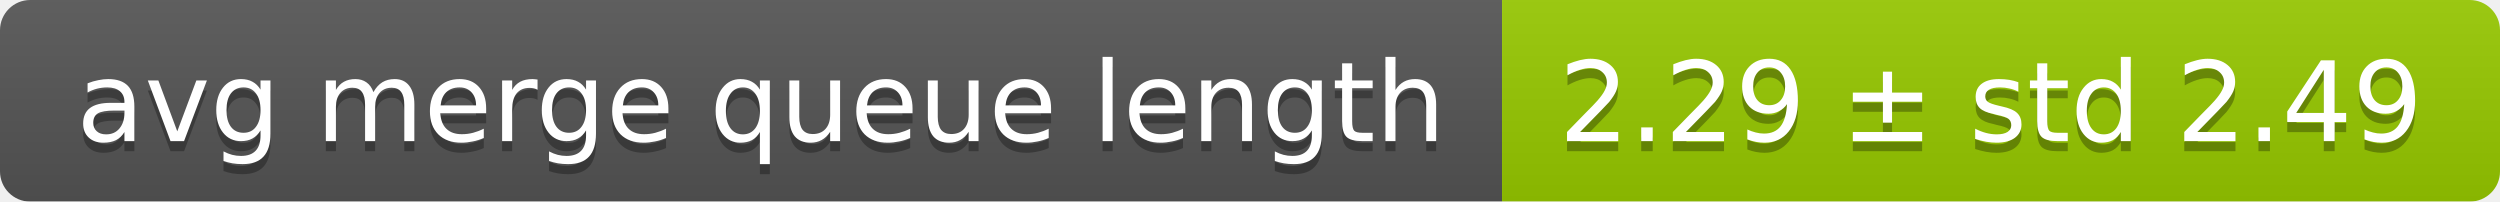
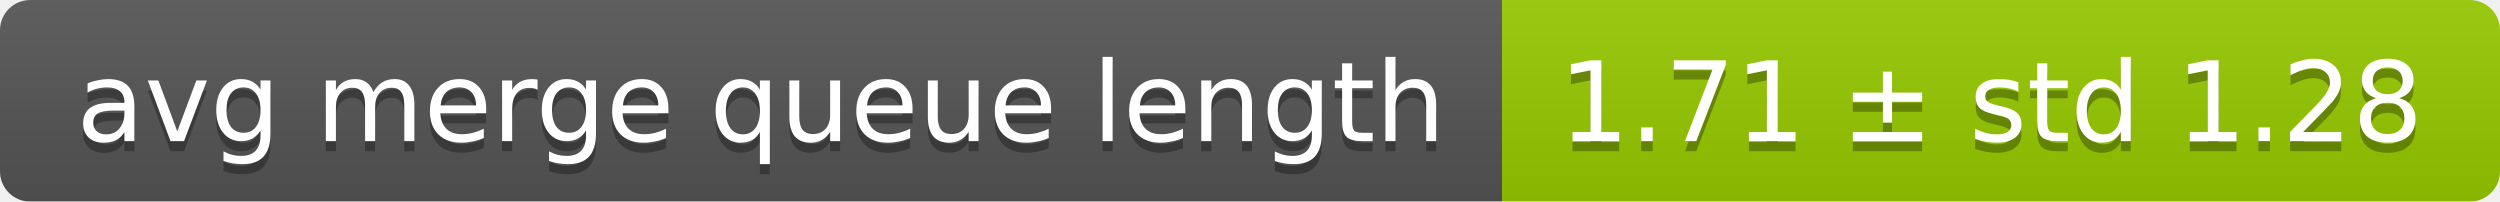
<svg xmlns="http://www.w3.org/2000/svg" width="248" height="20">
  <linearGradient id="smooth" x2="0" y2="100%">
    <stop offset="0" stop-color="#bbb" stop-opacity=".1" />
    <stop offset="1" stop-opacity=".1" />
  </linearGradient>
  <mask id="round">
    <rect width="248" height="20" rx="3" fill="#fff" />
  </mask>
  <g mask="url(#round)">
    <rect width="149" height="20" fill="#555" />
    <rect x="149" width="99" height="20" fill="#97ca00" />
    <rect width="248" height="20" fill="url(#smooth)" />
  </g>
  <g fill="#fff" text-anchor="middle" font-family="DejaVu Sans,Verdana,Geneva,sans-serif" font-size="11">
    <text x="75.5" y="15" fill="#010101" fill-opacity=".3">avg merge queue length</text>
    <text x="75.5" y="14">avg merge queue length</text>
-     <text x="197.5" y="15" fill="#010101" fill-opacity=".3">2.29 ± std 2.49</text>
-     <text x="197.5" y="14">2.29 ± std 2.49</text>
+     <text x="197.5" y="15" fill="#010101" fill-opacity=".3">1.71 ± std 1.28</text>
+     <text x="197.5" y="14">1.71 ± std 1.28</text>
  </g>
</svg>
